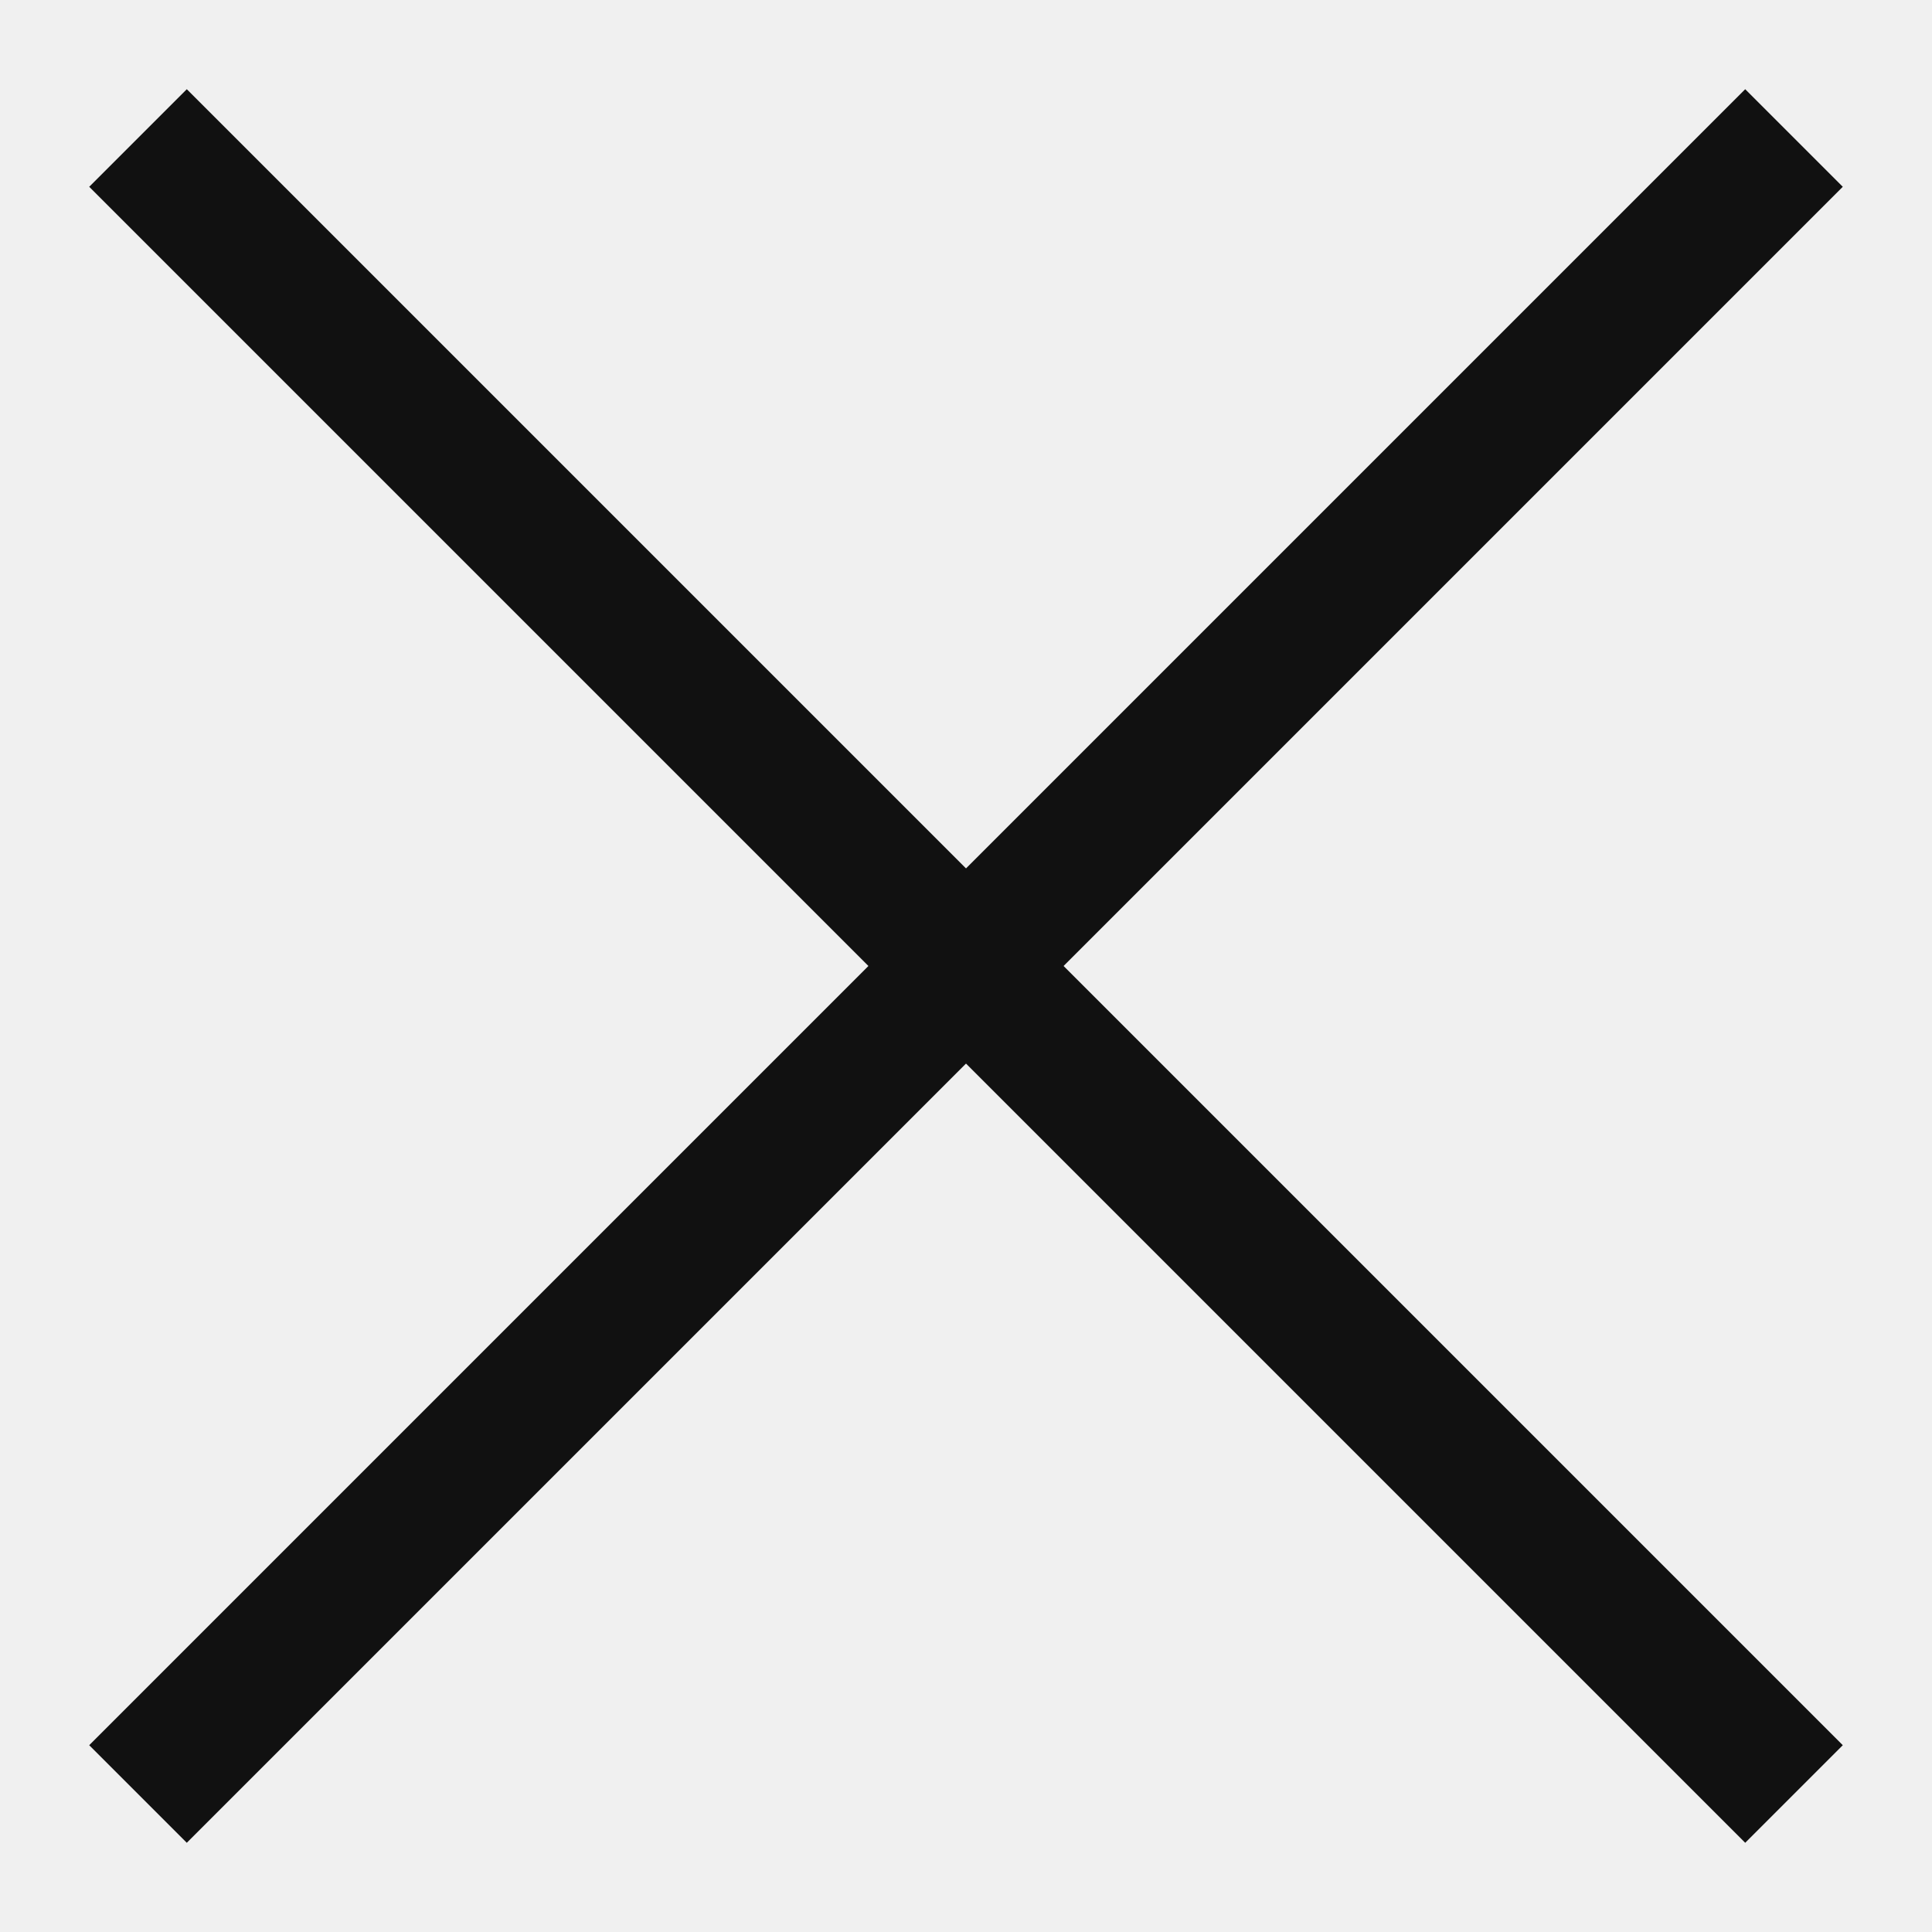
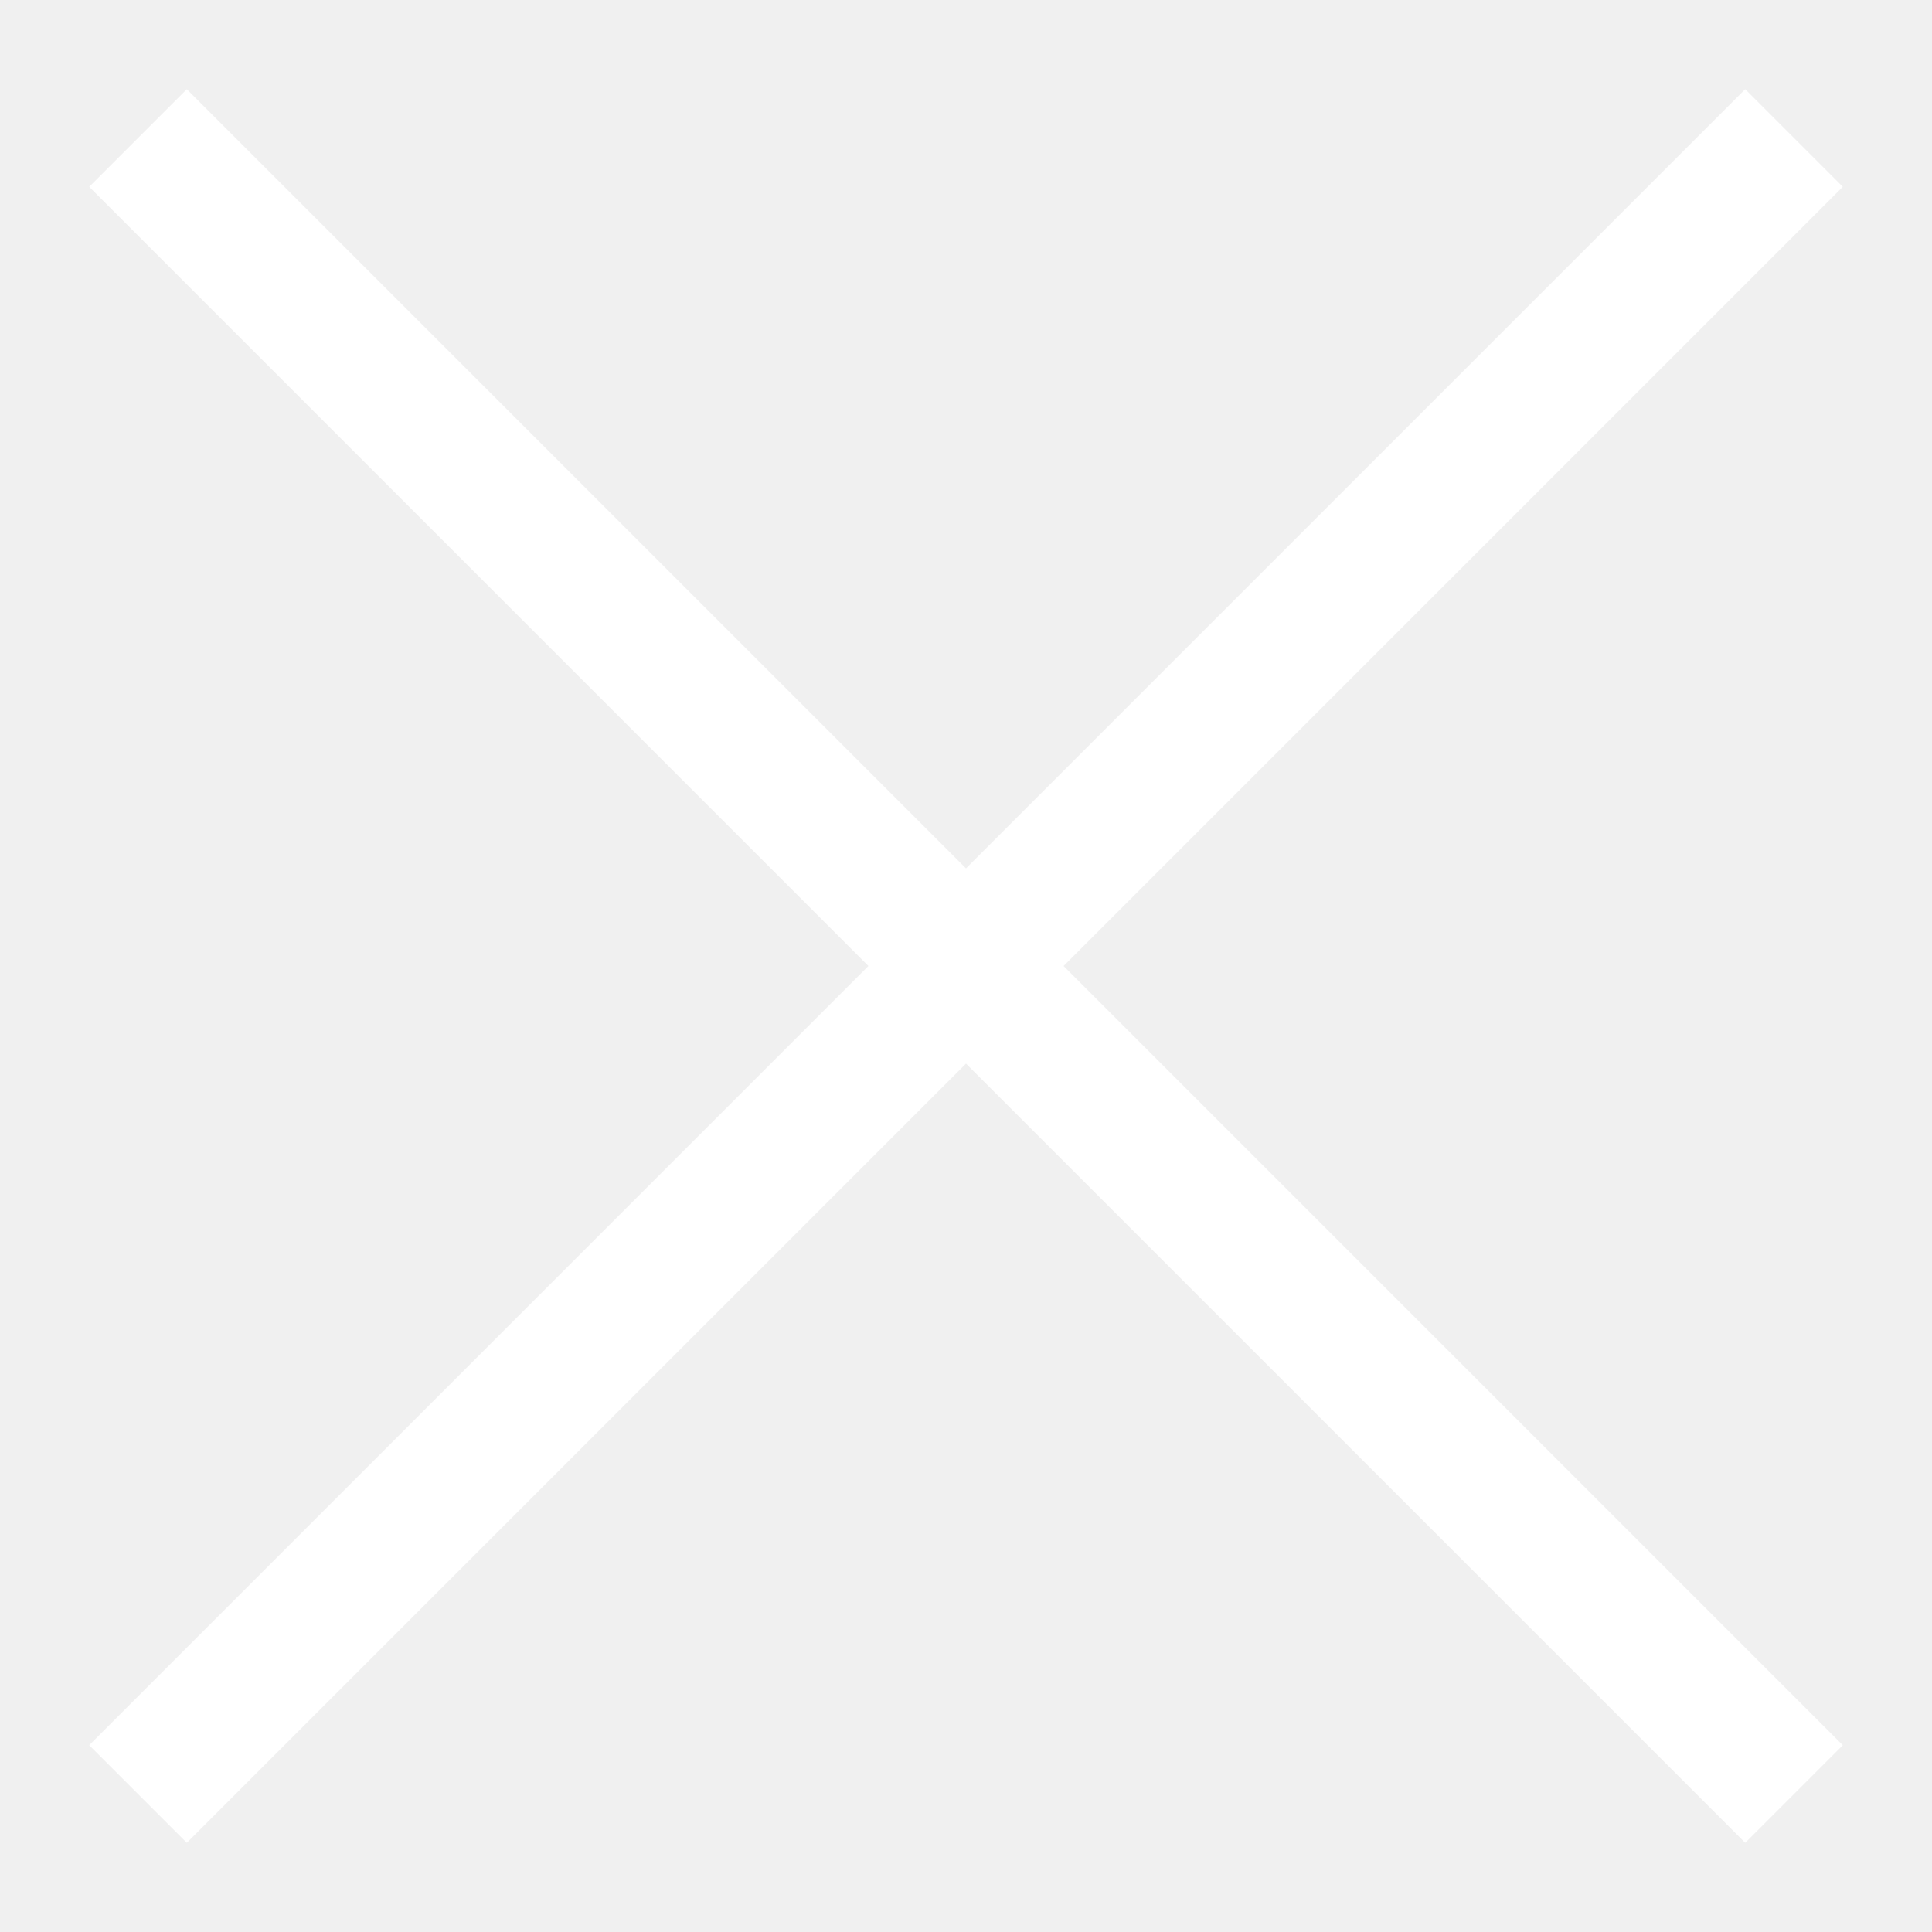
<svg xmlns="http://www.w3.org/2000/svg" width="14" height="14" viewBox="0 0 14 14" fill="none">
-   <path d="M13 13L1 1" stroke="#111111" />
-   <path d="M13 1L1 13" stroke="#111111" />
+   <path d="M13 13L1 1" stroke="#ffffff" />
+   <path d="M13 1L1 13" stroke="#ffffff" />
</svg>
